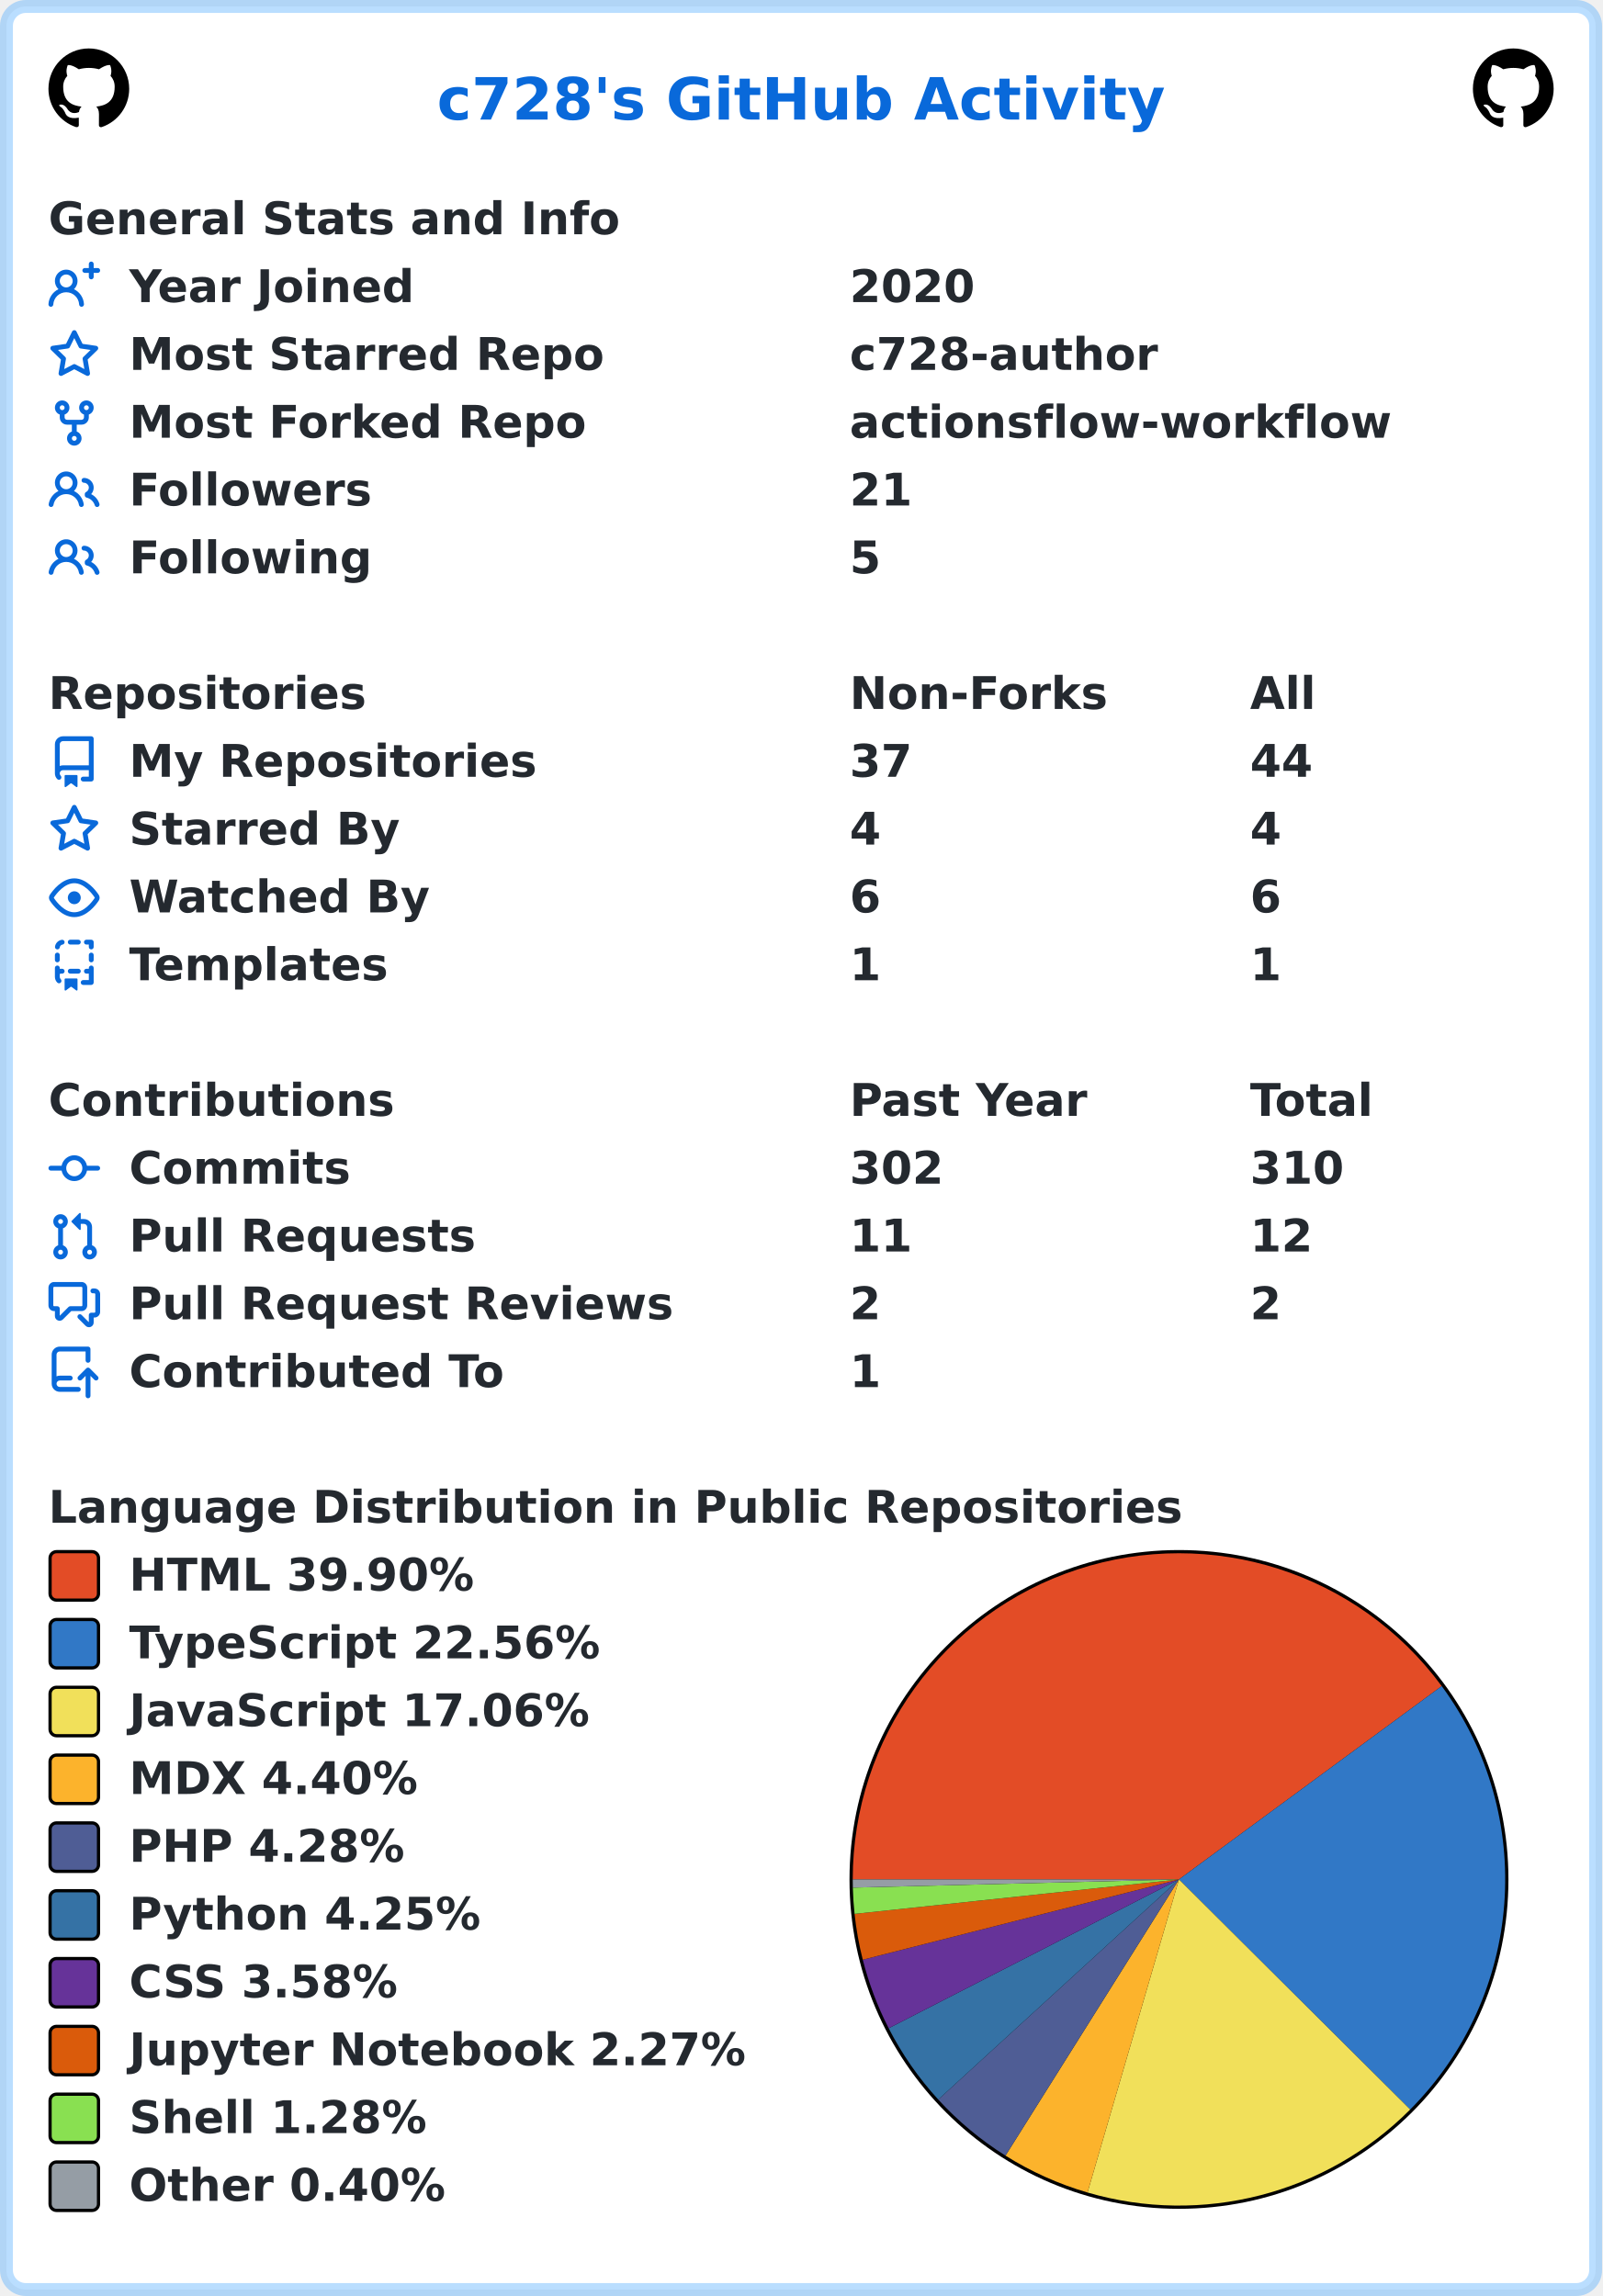
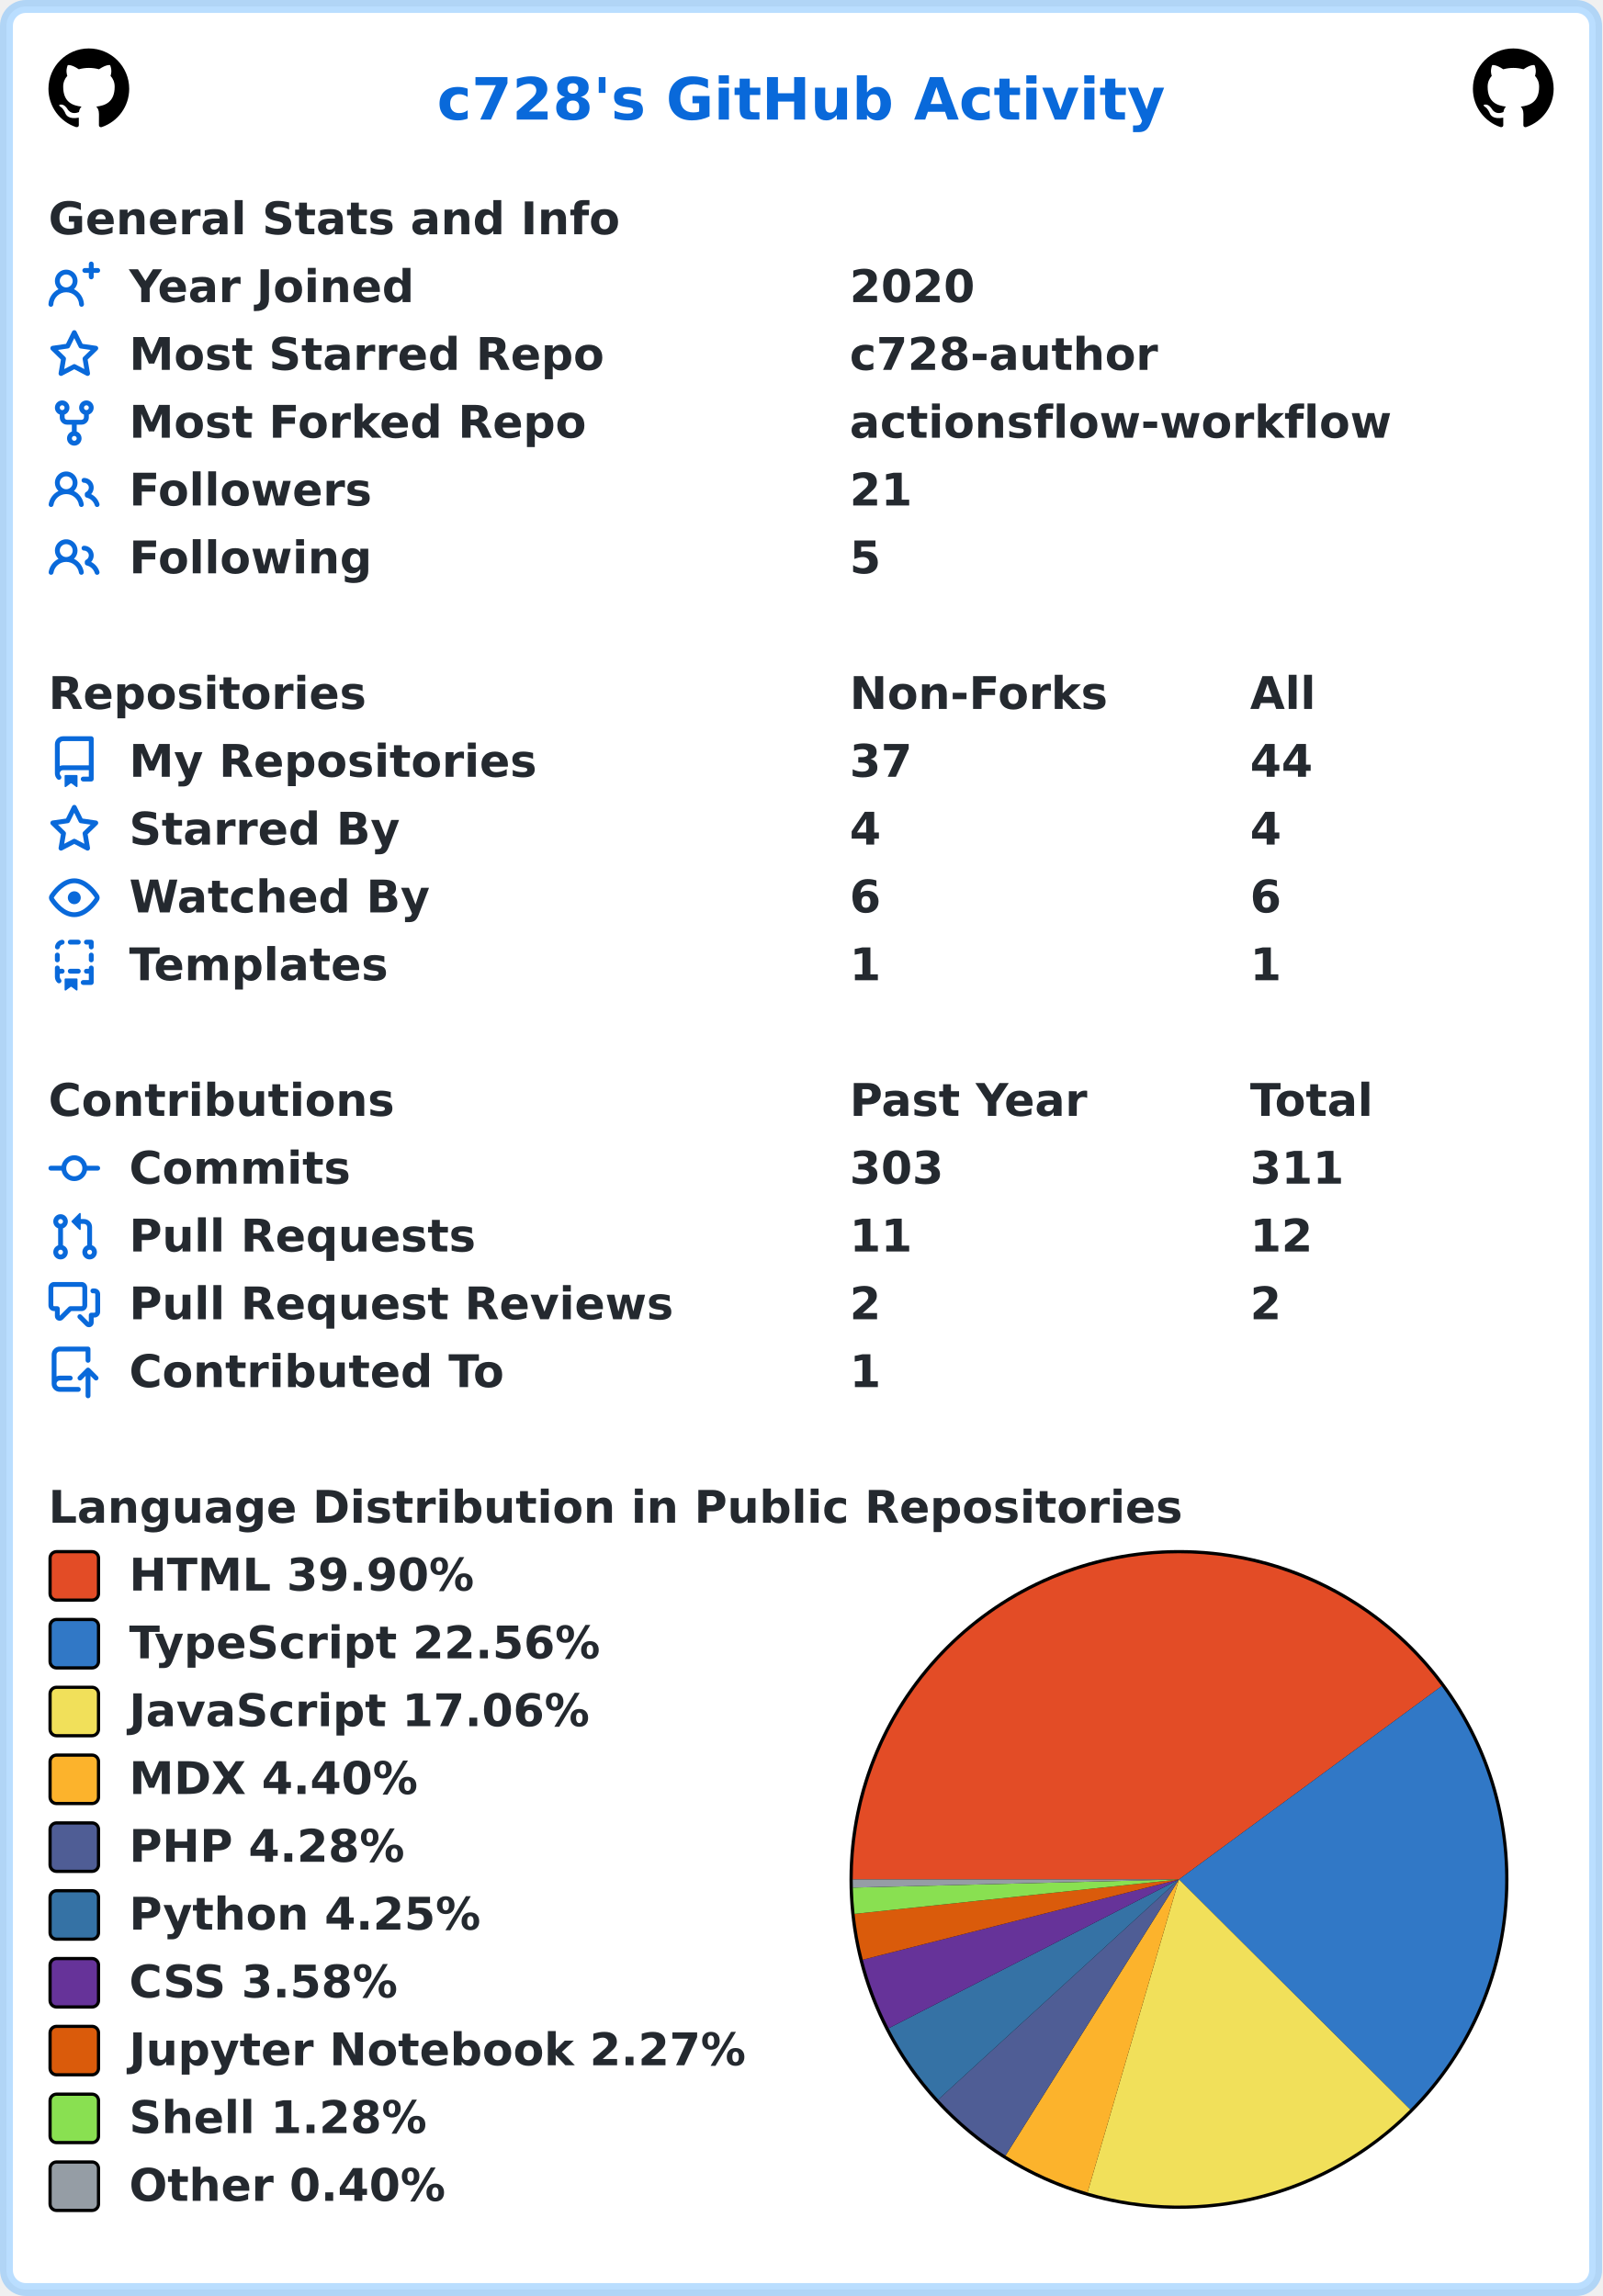
<svg xmlns="http://www.w3.org/2000/svg" width="496" height="711" viewBox="0 0 496 711" lang="en" xml:lang="en">
  <rect x="2" y="2" stroke-width="4" rx="6" width="492" height="707" stroke="rgba(84,174,255,0.4)" fill="#ffffff" />
  <g font-weight="600" font-size="110pt" font-family="Verdana,Geneva,DejaVu Sans,sans-serif" text-rendering="geometricPrecision">
    <text x="1100" y="301" lengthAdjust="spacingAndGlyphs" textLength="1833" transform="scale(0.123)" fill="#0969da">c728's GitHub Activity</text>
    <svg x="15" y="15" width="25" height="25" viewBox="0 0 16 16">
      <path fill="#000000" fill-rule="evenodd" d="M8 0C3.58 0 0 3.58 0 8c0 3.54 2.29 6.53 5.47 7.59.4.07.55-.17.55-.38 0-.19-.01-.82-.01-1.49-2.01.37-2.53-.49-2.69-.94-.09-.23-.48-.94-.82-1.13-.28-.15-.68-.52-.01-.53.63-.01 1.08.58 1.23.82.72 1.21 1.87.87 2.33.66.07-.52.28-.87.51-1.07-1.78-.2-3.64-.89-3.64-3.95 0-.87.31-1.59.82-2.15-.08-.2-.36-1.02.08-2.12 0 0 .67-.21 2.2.82.64-.18 1.32-.27 2-.27.68 0 1.36.09 2 .27 1.53-1.04 2.2-.82 2.2-.82.44 1.1.16 1.92.08 2.12.51.56.82 1.27.82 2.15 0 3.07-1.87 3.75-3.65 3.95.29.25.54.73.54 1.48 0 1.07-.01 1.93-.01 2.2 0 .21.15.46.55.38A8.013 8.013 0 0016 8c0-4.42-3.58-8-8-8z" />
    </svg>
    <svg x="456" y="15" width="25" height="25" viewBox="0 0 16 16">
      <path fill="#000000" fill-rule="evenodd" d="M8 0C3.58 0 0 3.58 0 8c0 3.54 2.29 6.53 5.47 7.59.4.07.55-.17.55-.38 0-.19-.01-.82-.01-1.49-2.01.37-2.53-.49-2.69-.94-.09-.23-.48-.94-.82-1.13-.28-.15-.68-.52-.01-.53.63-.01 1.08.58 1.23.82.72 1.21 1.87.87 2.33.66.07-.52.28-.87.51-1.07-1.78-.2-3.64-.89-3.64-3.95 0-.87.31-1.59.82-2.15-.08-.2-.36-1.02.08-2.12 0 0 .67-.21 2.2.82.64-.18 1.32-.27 2-.27.68 0 1.36.09 2 .27 1.53-1.04 2.2-.82 2.2-.82.44 1.1.16 1.92.08 2.12.51.56.82 1.27.82 2.15 0 3.07-1.87 3.75-3.65 3.95.29.25.54.73.54 1.48 0 1.07-.01 1.93-.01 2.2 0 .21.15.46.55.38A8.013 8.013 0 0016 8c0-4.42-3.58-8-8-8z" />
    </svg>
    <g transform="translate(0, 60)" fill="#24292f">
      <g transform="translate(15, 0)">
        <g transform="scale(0.095)">
          <text x="0" y="132" textLength="1851" lengthAdjust="spacingAndGlyphs">General Stats and Info</text>
        </g>
      </g>
      <g transform="translate(15, 21)">
        <path fill="#0969da" fill-rule="evenodd" d="M13.25 0a.75.75 0 01.75.75V2h1.25a.75.75 0 010 1.5H14v1.25a.75.75 0 01-1.5 0V3.5h-1.25a.75.75 0 010-1.5h1.25V.75a.75.75 0 01.75-.75zM5.5 4a2 2 0 100 4 2 2 0 000-4zm2.4 4.548a3.5 3.5 0 10-4.799 0 5.527 5.527 0 00-3.1 4.66.75.75 0 101.498.085A4.01 4.01 0 015.5 9.5a4.01 4.01 0 014.001 3.793.75.75 0 101.498-.086 5.527 5.527 0 00-3.1-4.659z" />
        <g transform="scale(0.095)">
          <text lengthAdjust="spacingAndGlyphs" textLength="932" x="263" y="132">Year Joined</text>
          <text lengthAdjust="spacingAndGlyphs" textLength="420" x="2611" y="132">2020</text>
        </g>
      </g>
      <g transform="translate(15, 42)">
        <path fill="#0969da" fill-rule="evenodd" d="M8 .25a.75.75 0 01.673.418l1.882 3.815 4.21.612a.75.75 0 01.416 1.279l-3.046 2.97.719 4.192a.75.75 0 01-1.088.791L8 12.347l-3.766 1.98a.75.75 0 01-1.088-.79l.72-4.194L.818 6.374a.75.75 0 01.416-1.28l4.21-.611L7.327.668A.75.75 0 018 .25zm0 2.445L6.615 5.5a.75.75 0 01-.564.41l-3.097.45 2.24 2.184a.75.75 0 01.216.664l-.528 3.084 2.769-1.456a.75.75 0 01.698 0l2.77 1.456-.53-3.084a.75.75 0 01.216-.664l2.24-2.183-3.096-.45a.75.75 0 01-.564-.41L8 2.694v.001z" />
        <g transform="scale(0.095)">
          <text lengthAdjust="spacingAndGlyphs" textLength="1532" x="263" y="132">Most Starred Repo</text>
          <text lengthAdjust="spacingAndGlyphs" textLength="1010" x="2611" y="132">c728-author</text>
        </g>
      </g>
      <g transform="translate(15, 63)">
        <path fill="#0969da" fill-rule="evenodd" d="M5 3.25a.75.75 0 11-1.5 0 .75.75 0 011.5 0zm0 2.122a2.25 2.25 0 10-1.5 0v.878A2.25 2.25 0 005.75 8.5h1.5v2.128a2.251 2.251 0 101.5 0V8.5h1.5a2.25 2.25 0 002.25-2.25v-.878a2.25 2.25 0 10-1.5 0v.878a.75.75 0 01-.75.75h-4.5A.75.75 0 015 6.25v-.878zm3.75 7.378a.75.75 0 11-1.5 0 .75.75 0 011.5 0zm3-8.75a.75.75 0 100-1.5.75.75 0 000 1.5z" />
        <g transform="scale(0.095)">
          <text lengthAdjust="spacingAndGlyphs" textLength="1485" x="263" y="132">Most Forked Repo</text>
          <text lengthAdjust="spacingAndGlyphs" textLength="1732" x="2611" y="132">actionsflow-workflow</text>
        </g>
      </g>
      <g transform="translate(15, 84)">
        <path fill="#0969da" fill-rule="evenodd" d="M5.5 3.5a2 2 0 100 4 2 2 0 000-4zM2 5.5a3.5 3.5 0 115.898 2.549 5.507 5.507 0 013.034 4.084.75.75 0 11-1.482.235 4.001 4.001 0 00-7.9 0 .75.75 0 01-1.482-.236A5.507 5.507 0 013.102 8.05 3.49 3.49 0 012 5.5zM11 4a.75.75 0 100 1.5 1.5 1.5 0 01.666 2.844.75.75 0 00-.416.672v.352a.75.75 0 00.574.73c1.2.289 2.162 1.2 2.522 2.372a.75.75 0 101.434-.44 5.01 5.01 0 00-2.56-3.012A3 3 0 0011 4z" />
        <g transform="scale(0.095)">
          <text lengthAdjust="spacingAndGlyphs" textLength="778" x="263" y="132">Followers</text>
          <text lengthAdjust="spacingAndGlyphs" textLength="210" x="2611" y="132">21</text>
        </g>
      </g>
      <g transform="translate(15, 105)">
        <path fill="#0969da" fill-rule="evenodd" d="M5.5 3.5a2 2 0 100 4 2 2 0 000-4zM2 5.5a3.5 3.5 0 115.898 2.549 5.507 5.507 0 013.034 4.084.75.75 0 11-1.482.235 4.001 4.001 0 00-7.9 0 .75.75 0 01-1.482-.236A5.507 5.507 0 013.102 8.05 3.49 3.49 0 012 5.5zM11 4a.75.75 0 100 1.5 1.5 1.5 0 01.666 2.844.75.75 0 00-.416.672v.352a.75.75 0 00.574.73c1.2.289 2.162 1.2 2.522 2.372a.75.75 0 101.434-.44 5.01 5.01 0 00-2.56-3.012A3 3 0 0011 4z" />
        <g transform="scale(0.095)">
          <text lengthAdjust="spacingAndGlyphs" textLength="780" x="263" y="132">Following</text>
          <text lengthAdjust="spacingAndGlyphs" textLength="105" x="2611" y="132">5</text>
        </g>
      </g>
    </g>
    <g transform="translate(0, 207)" fill="#24292f">
      <g transform="translate(15, 0)">
        <g transform="scale(0.095)">
          <text x="0" y="132" textLength="1020" lengthAdjust="spacingAndGlyphs">Repositories</text>
          <text x="2611" y="132" textLength="832" lengthAdjust="spacingAndGlyphs">Non-Forks</text>
          <text x="3916" y="132" textLength="206" lengthAdjust="spacingAndGlyphs">All</text>
        </g>
      </g>
      <g transform="translate(15, 21)">
        <path fill="#0969da" fill-rule="evenodd" d="M2 2.5A2.5 2.5 0 014.5 0h8.75a.75.75 0 01.75.75v12.5a.75.75 0 01-.75.75h-2.5a.75.75 0 110-1.5h1.75v-2h-8a1 1 0 00-.714 1.7.75.75 0 01-1.072 1.05A2.495 2.495 0 012 11.5v-9zm10.5-1V9h-8c-.356 0-.694.074-1 .208V2.5a1 1 0 011-1h8zM5 12.25v3.25a.25.25 0 00.4.2l1.45-1.087a.25.25 0 01.3 0L8.6 15.7a.25.25 0 00.4-.2v-3.25a.25.25 0 00-.25-.25h-3.5a.25.25 0 00-.25.25z" />
        <g transform="scale(0.095)">
          <text lengthAdjust="spacingAndGlyphs" textLength="1312" x="263" y="132">My Repositories</text>
          <text lengthAdjust="spacingAndGlyphs" textLength="210" x="2611" y="132">37</text>
          <text lengthAdjust="spacingAndGlyphs" textLength="210" x="3916" y="132">44</text>
        </g>
      </g>
      <g transform="translate(15, 42)">
        <path fill="#0969da" fill-rule="evenodd" d="M8 .25a.75.75 0 01.673.418l1.882 3.815 4.21.612a.75.75 0 01.416 1.279l-3.046 2.97.719 4.192a.75.75 0 01-1.088.791L8 12.347l-3.766 1.98a.75.75 0 01-1.088-.79l.72-4.194L.818 6.374a.75.75 0 01.416-1.28l4.21-.611L7.327.668A.75.75 0 018 .25zm0 2.445L6.615 5.5a.75.75 0 01-.564.41l-3.097.45 2.24 2.184a.75.75 0 01.216.664l-.528 3.084 2.769-1.456a.75.75 0 01.698 0l2.77 1.456-.53-3.084a.75.75 0 01.216-.664l2.24-2.183-3.096-.45a.75.75 0 01-.564-.41L8 2.694v.001z" />
        <g transform="scale(0.095)">
          <text lengthAdjust="spacingAndGlyphs" textLength="874" x="263" y="132">Starred By</text>
          <text lengthAdjust="spacingAndGlyphs" textLength="105" x="2611" y="132">4</text>
          <text lengthAdjust="spacingAndGlyphs" textLength="105" x="3916" y="132">4</text>
        </g>
      </g>
      <g transform="translate(15, 63)">
        <path fill="#0969da" fill-rule="evenodd" d="M1.679 7.932c.412-.621 1.242-1.75 2.366-2.717C5.175 4.242 6.527 3.5 8 3.5c1.473 0 2.824.742 3.955 1.715 1.124.967 1.954 2.096 2.366 2.717a.119.119 0 010 .136c-.412.621-1.242 1.75-2.366 2.717C10.825 11.758 9.473 12.5 8 12.5c-1.473 0-2.824-.742-3.955-1.715C2.92 9.818 2.09 8.69 1.679 8.068a.119.119 0 010-.136zM8 2c-1.981 0-3.67.992-4.933 2.078C1.797 5.169.88 6.423.43 7.1a1.619 1.619 0 000 1.798c.45.678 1.367 1.932 2.637 3.024C4.329 13.008 6.019 14 8 14c1.981 0 3.67-.992 4.933-2.078 1.27-1.091 2.187-2.345 2.637-3.023a1.619 1.619 0 000-1.798c-.45-.678-1.367-1.932-2.637-3.023C11.671 2.992 9.981 2 8 2zm0 8a2 2 0 100-4 2 2 0 000 4z" />
        <g transform="scale(0.095)">
          <text lengthAdjust="spacingAndGlyphs" textLength="993" x="263" y="132">Watched By</text>
          <text lengthAdjust="spacingAndGlyphs" textLength="105" x="2611" y="132">6</text>
          <text lengthAdjust="spacingAndGlyphs" textLength="105" x="3916" y="132">6</text>
        </g>
      </g>
      <g transform="translate(15, 84)">
        <path fill="#0969da" fill-rule="evenodd" d="M6 .75A.75.75 0 016.75 0h2.5a.75.75 0 010 1.5h-2.5A.75.75 0 016 .75zm5 0a.75.75 0 01.75-.75h1.5a.75.75 0 01.75.75v1.5a.75.75 0 01-1.5 0V1.5h-.75A.75.75 0 0111 .75zM4.992.662a.75.75 0 01-.636.848c-.436.063-.783.41-.846.846a.75.75 0 01-1.485-.212A2.501 2.501 0 014.144.025a.75.75 0 01.848.637zM2.75 4a.75.75 0 01.75.75v1.5a.75.75 0 01-1.5 0v-1.5A.75.75 0 012.75 4zm10.5 0a.75.75 0 01.75.75v1.5a.75.75 0 01-1.5 0v-1.5a.75.75 0 01.75-.75zM2.75 8a.75.75 0 01.75.75v.268A1.72 1.72 0 013.75 9h.5a.75.75 0 010 1.5h-.5a.25.25 0 00-.25.25v.75c0 .28.114.532.3.714a.75.75 0 01-1.05 1.072A2.495 2.495 0 012 11.5V8.75A.75.75 0 012.75 8zm10.5 0a.75.75 0 01.75.75v4.5a.75.75 0 01-.75.75h-2.5a.75.75 0 010-1.5h1.75v-2h-.75a.75.75 0 010-1.5h.75v-.25a.75.75 0 01.75-.75zM6 9.75A.75.75 0 016.75 9h2.5a.75.75 0 010 1.5h-2.5A.75.75 0 016 9.75zm-1 2.5v3.25a.25.25 0 00.4.2l1.45-1.087a.25.25 0 01.3 0L8.6 15.7a.25.25 0 00.4-.2v-3.25a.25.25 0 00-.25-.25h-3.5a.25.25 0 00-.25.25z" />
        <g transform="scale(0.095)">
          <text lengthAdjust="spacingAndGlyphs" textLength="868" x="263" y="132">Templates</text>
          <text lengthAdjust="spacingAndGlyphs" textLength="105" x="2611" y="132">1</text>
          <text lengthAdjust="spacingAndGlyphs" textLength="105" x="3916" y="132">1</text>
        </g>
      </g>
    </g>
    <g transform="translate(0, 333)" fill="#24292f">
      <g transform="translate(15, 0)">
        <g transform="scale(0.095)">
          <text x="0" y="132" textLength="1112" lengthAdjust="spacingAndGlyphs">Contributions</text>
          <text x="2611" y="132" textLength="774" lengthAdjust="spacingAndGlyphs">Past Year</text>
          <text x="3916" y="132" textLength="414" lengthAdjust="spacingAndGlyphs">Total</text>
        </g>
      </g>
      <g transform="translate(15, 21)">
        <path fill="#0969da" fill-rule="evenodd" d="M10.5 7.75a2.5 2.5 0 11-5 0 2.5 2.5 0 015 0zm1.43.75a4.002 4.002 0 01-7.86 0H.75a.75.75 0 110-1.5h3.32a4.001 4.001 0 017.86 0h3.32a.75.75 0 110 1.5h-3.32z" />
        <g transform="scale(0.095)">
          <text lengthAdjust="spacingAndGlyphs" textLength="734" x="263" y="132">Commits</text>
-           <text lengthAdjust="spacingAndGlyphs" textLength="315" x="2611" y="132">302</text>
-           <text lengthAdjust="spacingAndGlyphs" textLength="315" x="3916" y="132">310</text>
+           <text lengthAdjust="spacingAndGlyphs" textLength="315" x="2611" y="132">303</text>
+           <text lengthAdjust="spacingAndGlyphs" textLength="315" x="3916" y="132">311</text>
        </g>
      </g>
      <g transform="translate(15, 42)">
        <path fill="#0969da" fill-rule="evenodd" d="M7.177 3.073L9.573.677A.25.25 0 0110 .854v4.792a.25.25 0 01-.427.177L7.177 3.427a.25.25 0 010-.354zM3.75 2.5a.75.75 0 100 1.5.75.75 0 000-1.5zm-2.25.75a2.25 2.25 0 113 2.122v5.256a2.251 2.251 0 11-1.5 0V5.372A2.25 2.25 0 011.5 3.25zM11 2.5h-1V4h1a1 1 0 011 1v5.628a2.251 2.251 0 101.5 0V5A2.5 2.5 0 0011 2.5zm1 10.25a.75.75 0 111.5 0 .75.75 0 01-1.5 0zM3.75 12a.75.75 0 100 1.5.75.75 0 000-1.5z" />
        <g transform="scale(0.095)">
          <text lengthAdjust="spacingAndGlyphs" textLength="1113" x="263" y="132">Pull Requests</text>
          <text lengthAdjust="spacingAndGlyphs" textLength="210" x="2611" y="132">11</text>
          <text lengthAdjust="spacingAndGlyphs" textLength="210" x="3916" y="132">12</text>
        </g>
      </g>
      <g transform="translate(15, 63)">
        <path fill="#0969da" fill-rule="evenodd" d="M1.5 2.75a.25.25 0 01.25-.25h8.5a.25.25 0 01.25.25v5.5a.25.25 0 01-.25.25h-3.5a.75.75 0 00-.53.22L3.5 11.44V9.25a.75.75 0 00-.75-.75h-1a.25.25 0 01-.25-.25v-5.5zM1.75 1A1.75 1.75 0 000 2.75v5.5C0 9.216.784 10 1.75 10H2v1.543a1.457 1.457 0 002.487 1.03L7.061 10h3.189A1.75 1.75 0 0012 8.25v-5.5A1.75 1.75 0 0010.25 1h-8.5zM14.5 4.75a.25.25 0 00-.25-.25h-.5a.75.75 0 110-1.5h.5c.966 0 1.75.784 1.75 1.75v5.5A1.75 1.75 0 0114.25 12H14v1.543a1.457 1.457 0 01-2.487 1.03L9.22 12.28a.75.75 0 111.06-1.06l2.22 2.22v-2.19a.75.75 0 01.75-.75h1a.25.25 0 00.25-.25v-5.5z" />
        <g transform="scale(0.095)">
          <text lengthAdjust="spacingAndGlyphs" textLength="1762" x="263" y="132">Pull Request Reviews</text>
          <text lengthAdjust="spacingAndGlyphs" textLength="105" x="2611" y="132">2</text>
          <text lengthAdjust="spacingAndGlyphs" textLength="105" x="3916" y="132">2</text>
        </g>
      </g>
      <g transform="translate(15, 84)">
        <path fill="#0969da" fill-rule="evenodd" d="M1 2.5A2.5 2.5 0 013.5 0h8.75a.75.75 0 01.75.75v3.5a.75.75 0 01-1.5 0V1.5h-8a1 1 0 00-1 1v6.708A2.492 2.492 0 013.5 9h3.25a.75.75 0 010 1.5H3.5a1 1 0 100 2h5.75a.75.75 0 010 1.5H3.5A2.5 2.5 0 011 11.5v-9zm13.23 7.79a.75.75 0 001.06-1.06l-2.505-2.505a.75.75 0 00-1.06 0L9.22 9.229a.75.75 0 001.06 1.061l1.225-1.224v6.184a.75.75 0 001.5 0V9.066l1.224 1.224z" />
        <g transform="scale(0.095)">
          <text lengthAdjust="spacingAndGlyphs" textLength="1234" x="263" y="132">Contributed To</text>
          <text lengthAdjust="spacingAndGlyphs" textLength="105" x="2611" y="132">1</text>
        </g>
      </g>
    </g>
    <g transform="translate(0, 459)" fill="#24292f">
      <g transform="translate(15, 0)">
        <g transform="scale(0.095)">
          <text x="0" y="132" textLength="3652" lengthAdjust="spacingAndGlyphs">Language Distribution in Public Repositories</text>
        </g>
      </g>
      <g transform="translate(263, 21)">
        <circle cx="102" cy="102" r="102" fill="#000000" />
      </g>
      <g transform="translate(264, 22)">
        <path fill-rule="evenodd" fill="#e34c26" d="M 0.0,101 A 101 101 0 0 1 182.344 41.132 L 101,101 Z" />
        <path fill-rule="evenodd" fill="#3178c6" d="M 182.344,41.132 A 101 101 0 0 1 172.587 172.248 L 101,101 Z" />
        <path fill-rule="evenodd" fill="#f1e05a" d="M 172.587,172.248 A 101 101 0 0 1 72.685 197.95 L 101,101 Z" />
        <path fill-rule="evenodd" fill="#fcb32c" d="M 72.685,197.95 A 101 101 0 0 1 47.289 186.534 L 101,101 Z" />
        <path fill-rule="evenodd" fill="#4F5D95" d="M 47.289,186.534 A 101 101 0 0 1 26.475 169.17 L 101,101 Z" />
        <path fill-rule="evenodd" fill="#3572A5" d="M 26.475,169.17 A 101 101 0 0 1 11.126 147.083 L 101,101 Z" />
        <path fill-rule="evenodd" fill="#663399" d="M 11.126,147.083 A 101 101 0 0 1 3.105 125.853 L 101,101 Z" />
        <path fill-rule="evenodd" fill="#DA5B0B" d="M 3.105,125.853 A 101 101 0 0 1 0.565 111.664 L 101,101 Z" />
        <path fill-rule="evenodd" fill="#89e051" d="M 0.565,111.664 A 101 101 0 0 1 0.032 103.532 L 101,101 Z" />
        <path fill-rule="evenodd" fill="#959da5" d="M 0.032,103.532 A 101 101 0 0 1 0.0 101 L 101,101 Z" />
      </g>
      <g transform="translate(15, 21)">
        <rect x="0.5" y="0.5" rx="2" width="15" height="15" fill="#e34c26" stroke-width="1" stroke="#000000" />
        <text transform="scale(0.095)" x="263" y="132" textLength="1142" lengthAdjust="spacingAndGlyphs">HTML 39.90%</text>
      </g>
      <g transform="translate(15, 42)">
        <rect x="0.5" y="0.5" rx="2" width="15" height="15" fill="#3178c6" stroke-width="1" stroke="#000000" />
        <text transform="scale(0.095)" x="263" y="132" textLength="1568" lengthAdjust="spacingAndGlyphs">TypeScript 22.56%</text>
      </g>
      <g transform="translate(15, 63)">
        <rect x="0.5" y="0.5" rx="2" width="15" height="15" fill="#f1e05a" stroke-width="1" stroke="#000000" />
        <text transform="scale(0.095)" x="263" y="132" textLength="1516" lengthAdjust="spacingAndGlyphs">JavaScript 17.06%</text>
      </g>
      <g transform="translate(15, 84)">
        <rect x="0.5" y="0.5" rx="2" width="15" height="15" fill="#fcb32c" stroke-width="1" stroke="#000000" />
        <text transform="scale(0.095)" x="263" y="132" textLength="960" lengthAdjust="spacingAndGlyphs">MDX 4.40%</text>
      </g>
      <g transform="translate(15, 105)">
        <rect x="0.5" y="0.5" rx="2" width="15" height="15" fill="#4F5D95" stroke-width="1" stroke="#000000" />
        <text transform="scale(0.095)" x="263" y="132" textLength="900" lengthAdjust="spacingAndGlyphs">PHP 4.28%</text>
      </g>
      <g transform="translate(15, 126)">
        <rect x="0.5" y="0.5" rx="2" width="15" height="15" fill="#3572A5" stroke-width="1" stroke="#000000" />
        <text transform="scale(0.095)" x="263" y="132" textLength="1149" lengthAdjust="spacingAndGlyphs">Python 4.25%</text>
      </g>
      <g transform="translate(15, 147)">
        <rect x="0.5" y="0.5" rx="2" width="15" height="15" fill="#663399" stroke-width="1" stroke="#000000" />
        <text transform="scale(0.095)" x="263" y="132" textLength="903" lengthAdjust="spacingAndGlyphs">CSS 3.58%</text>
      </g>
      <g transform="translate(15, 168)">
        <rect x="0.5" y="0.5" rx="2" width="15" height="15" fill="#DA5B0B" stroke-width="1" stroke="#000000" />
        <text transform="scale(0.095)" x="263" y="132" textLength="2020" lengthAdjust="spacingAndGlyphs">Jupyter Notebook 2.27%</text>
      </g>
      <g transform="translate(15, 189)">
        <rect x="0.5" y="0.5" rx="2" width="15" height="15" fill="#89e051" stroke-width="1" stroke="#000000" />
        <text transform="scale(0.095)" x="263" y="132" textLength="982" lengthAdjust="spacingAndGlyphs">Shell 1.28%</text>
      </g>
      <g transform="translate(15, 210)">
        <rect x="0.5" y="0.5" rx="2" width="15" height="15" fill="#959da5" stroke-width="1" stroke="#000000" />
        <text transform="scale(0.095)" x="263" y="132" textLength="1047" lengthAdjust="spacingAndGlyphs">Other 0.40%</text>
      </g>
    </g>
  </g>
</svg>
